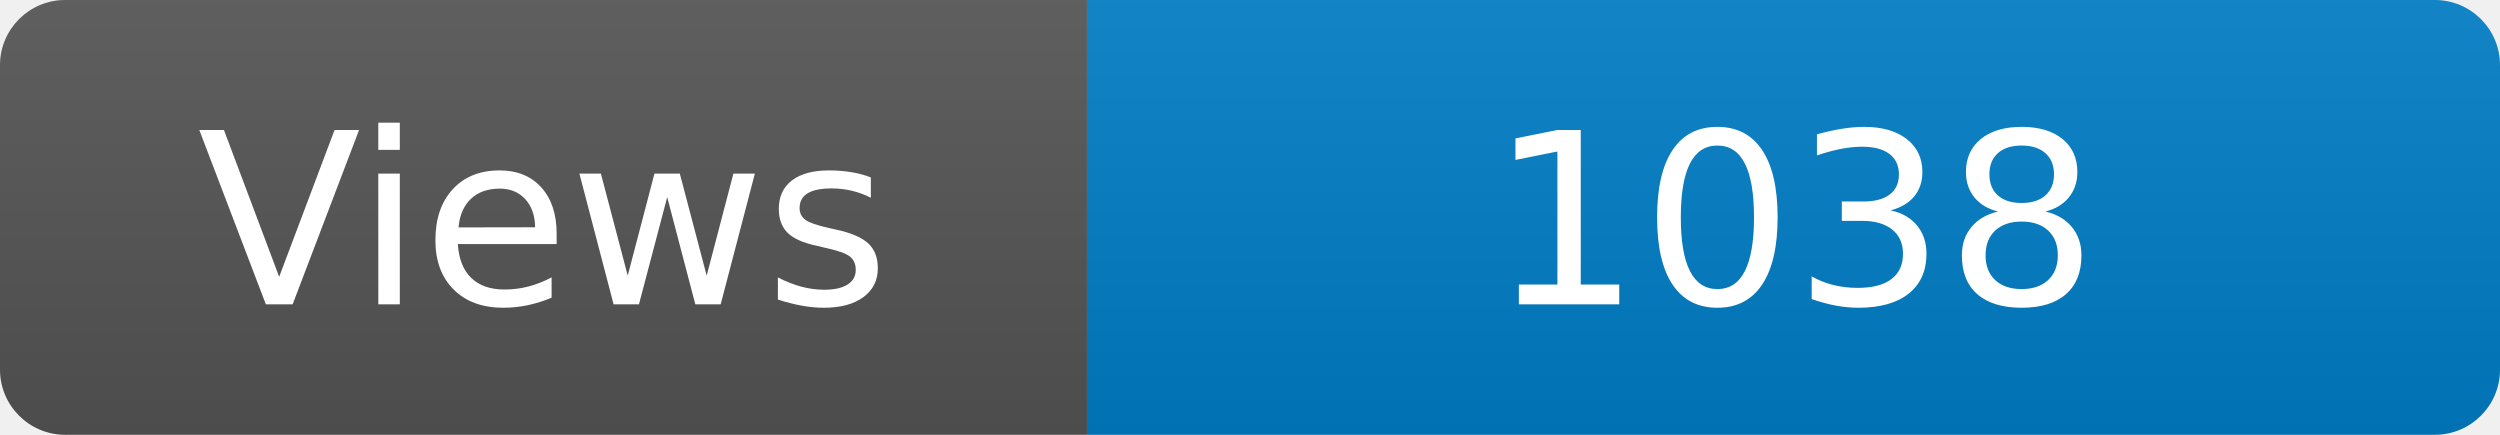
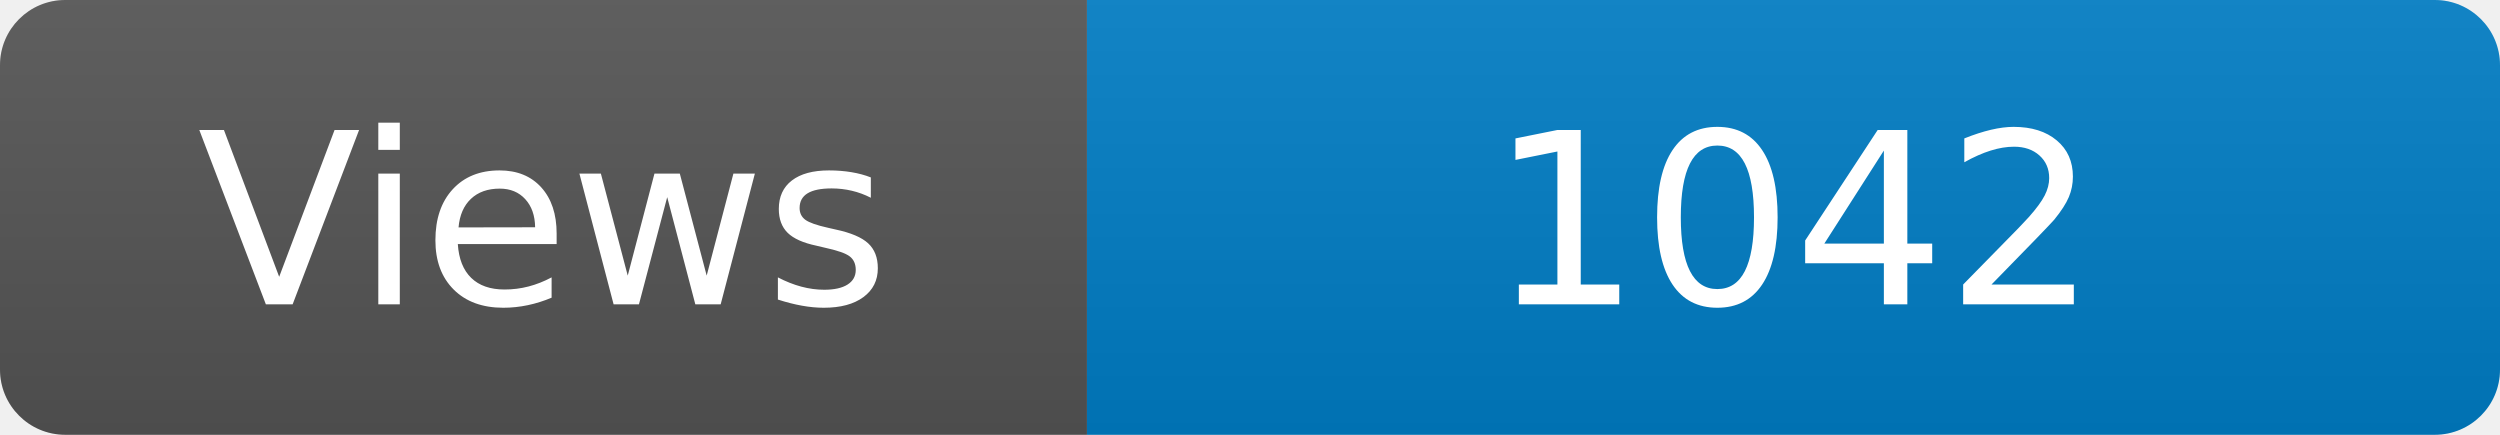
<svg xmlns="http://www.w3.org/2000/svg" width="115" height="20" role="img" aria-label="Maintained?: yes">
  <linearGradient id="s" x2="0" y2="100%">
    <stop offset="0" stop-color="#bbb" stop-opacity=".1" />
    <stop offset="1" stop-opacity=".1" />
  </linearGradient>
  <clipPath id="r">
    <rect width="115" height="20" rx="3" fill="#fff" />
  </clipPath>
  <g clip-path="url(#r)">
    <rect width="50" height="20" fill="#555" />
    <rect x="50" width="160" height="20" fill="#007ec6" />
    <rect width="115" height="20" fill="url(#s)" />
  </g>
  <g fill="#fff" text-anchor="middle" font-family="Verdana,Geneva,DejaVu Sans,sans-serif" font-size="110">
    <text x="250" y="140" transform="scale(.1)" fill="#fff">Views</text>
-     <text x="825" y="140" transform="scale(.1)" fill="#fff">1038</text>
+     <text x="825" y="140" transform="scale(.1)" fill="#fff">1042</text>
  </g>
</svg>
